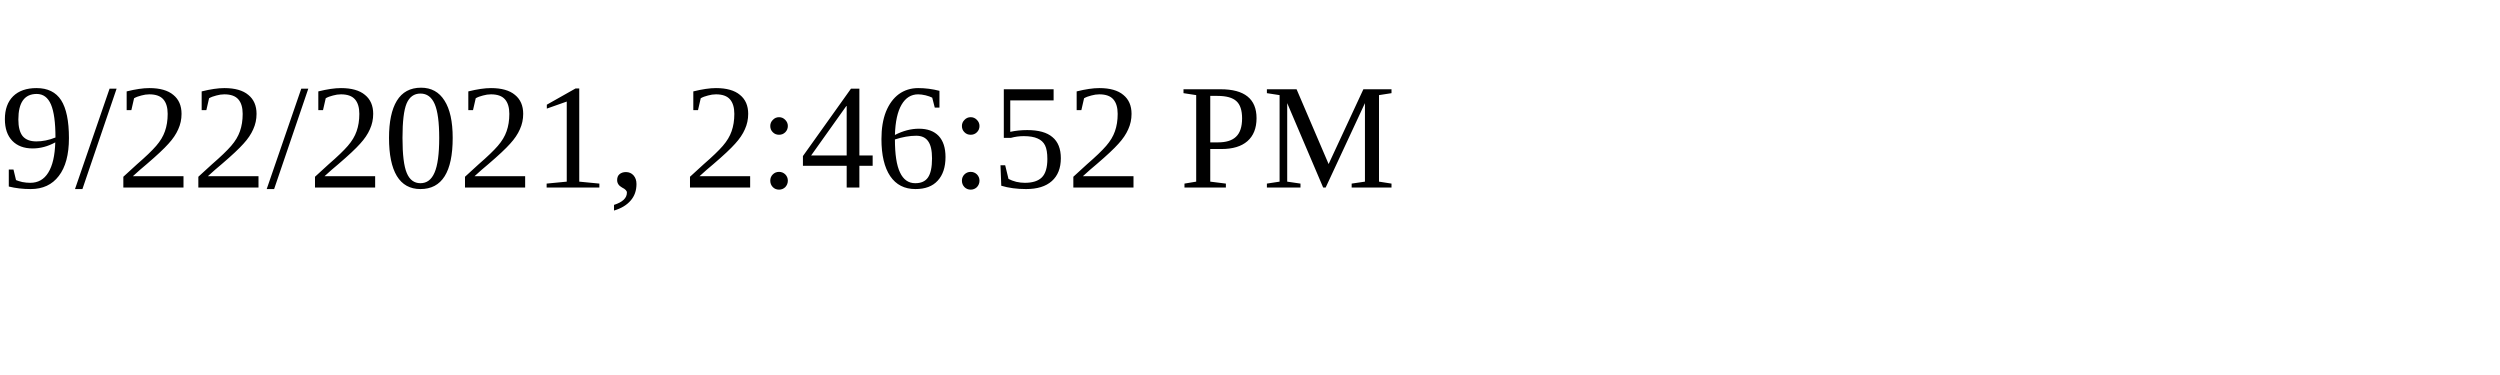
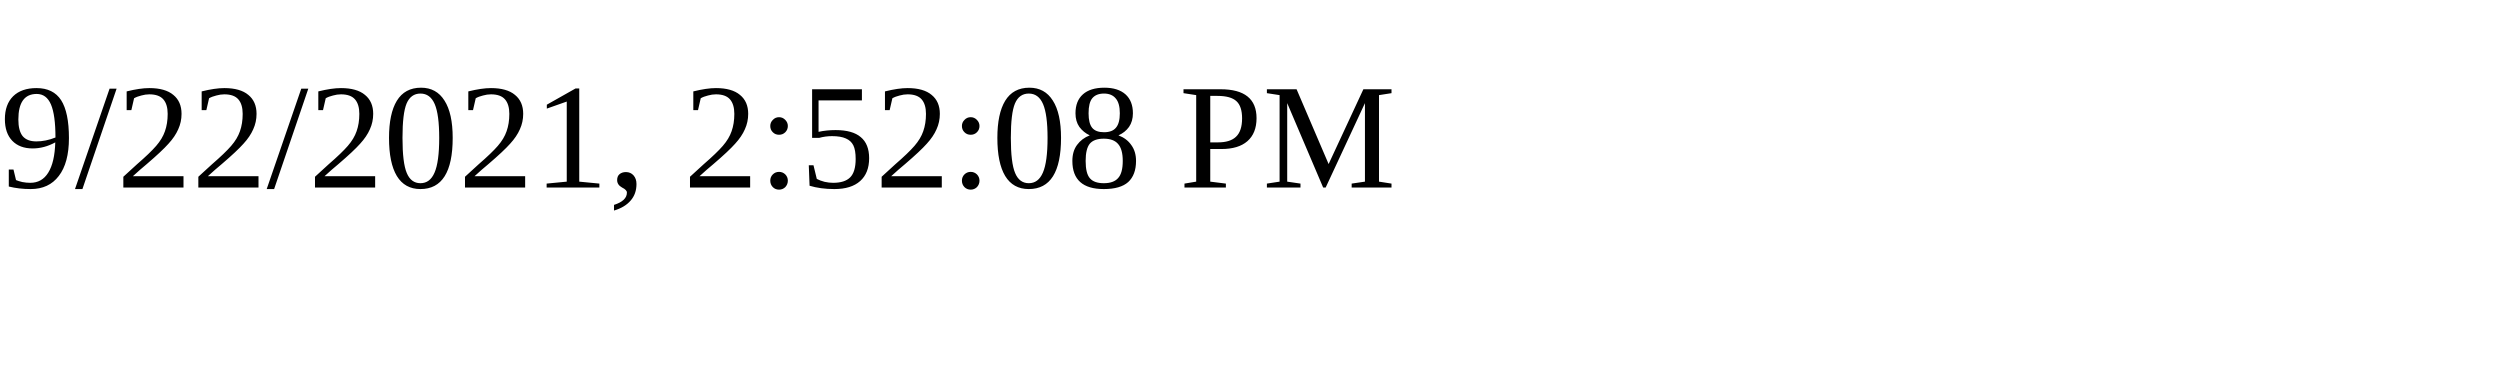
<svg xmlns="http://www.w3.org/2000/svg" height="30" width="200">
-   <text x="0" y="15">9/22/2021, 2:46:52 PM</text>
+   <text x="0" y="15">9/22/2021, 2:52:08 PM</text>
</svg>
